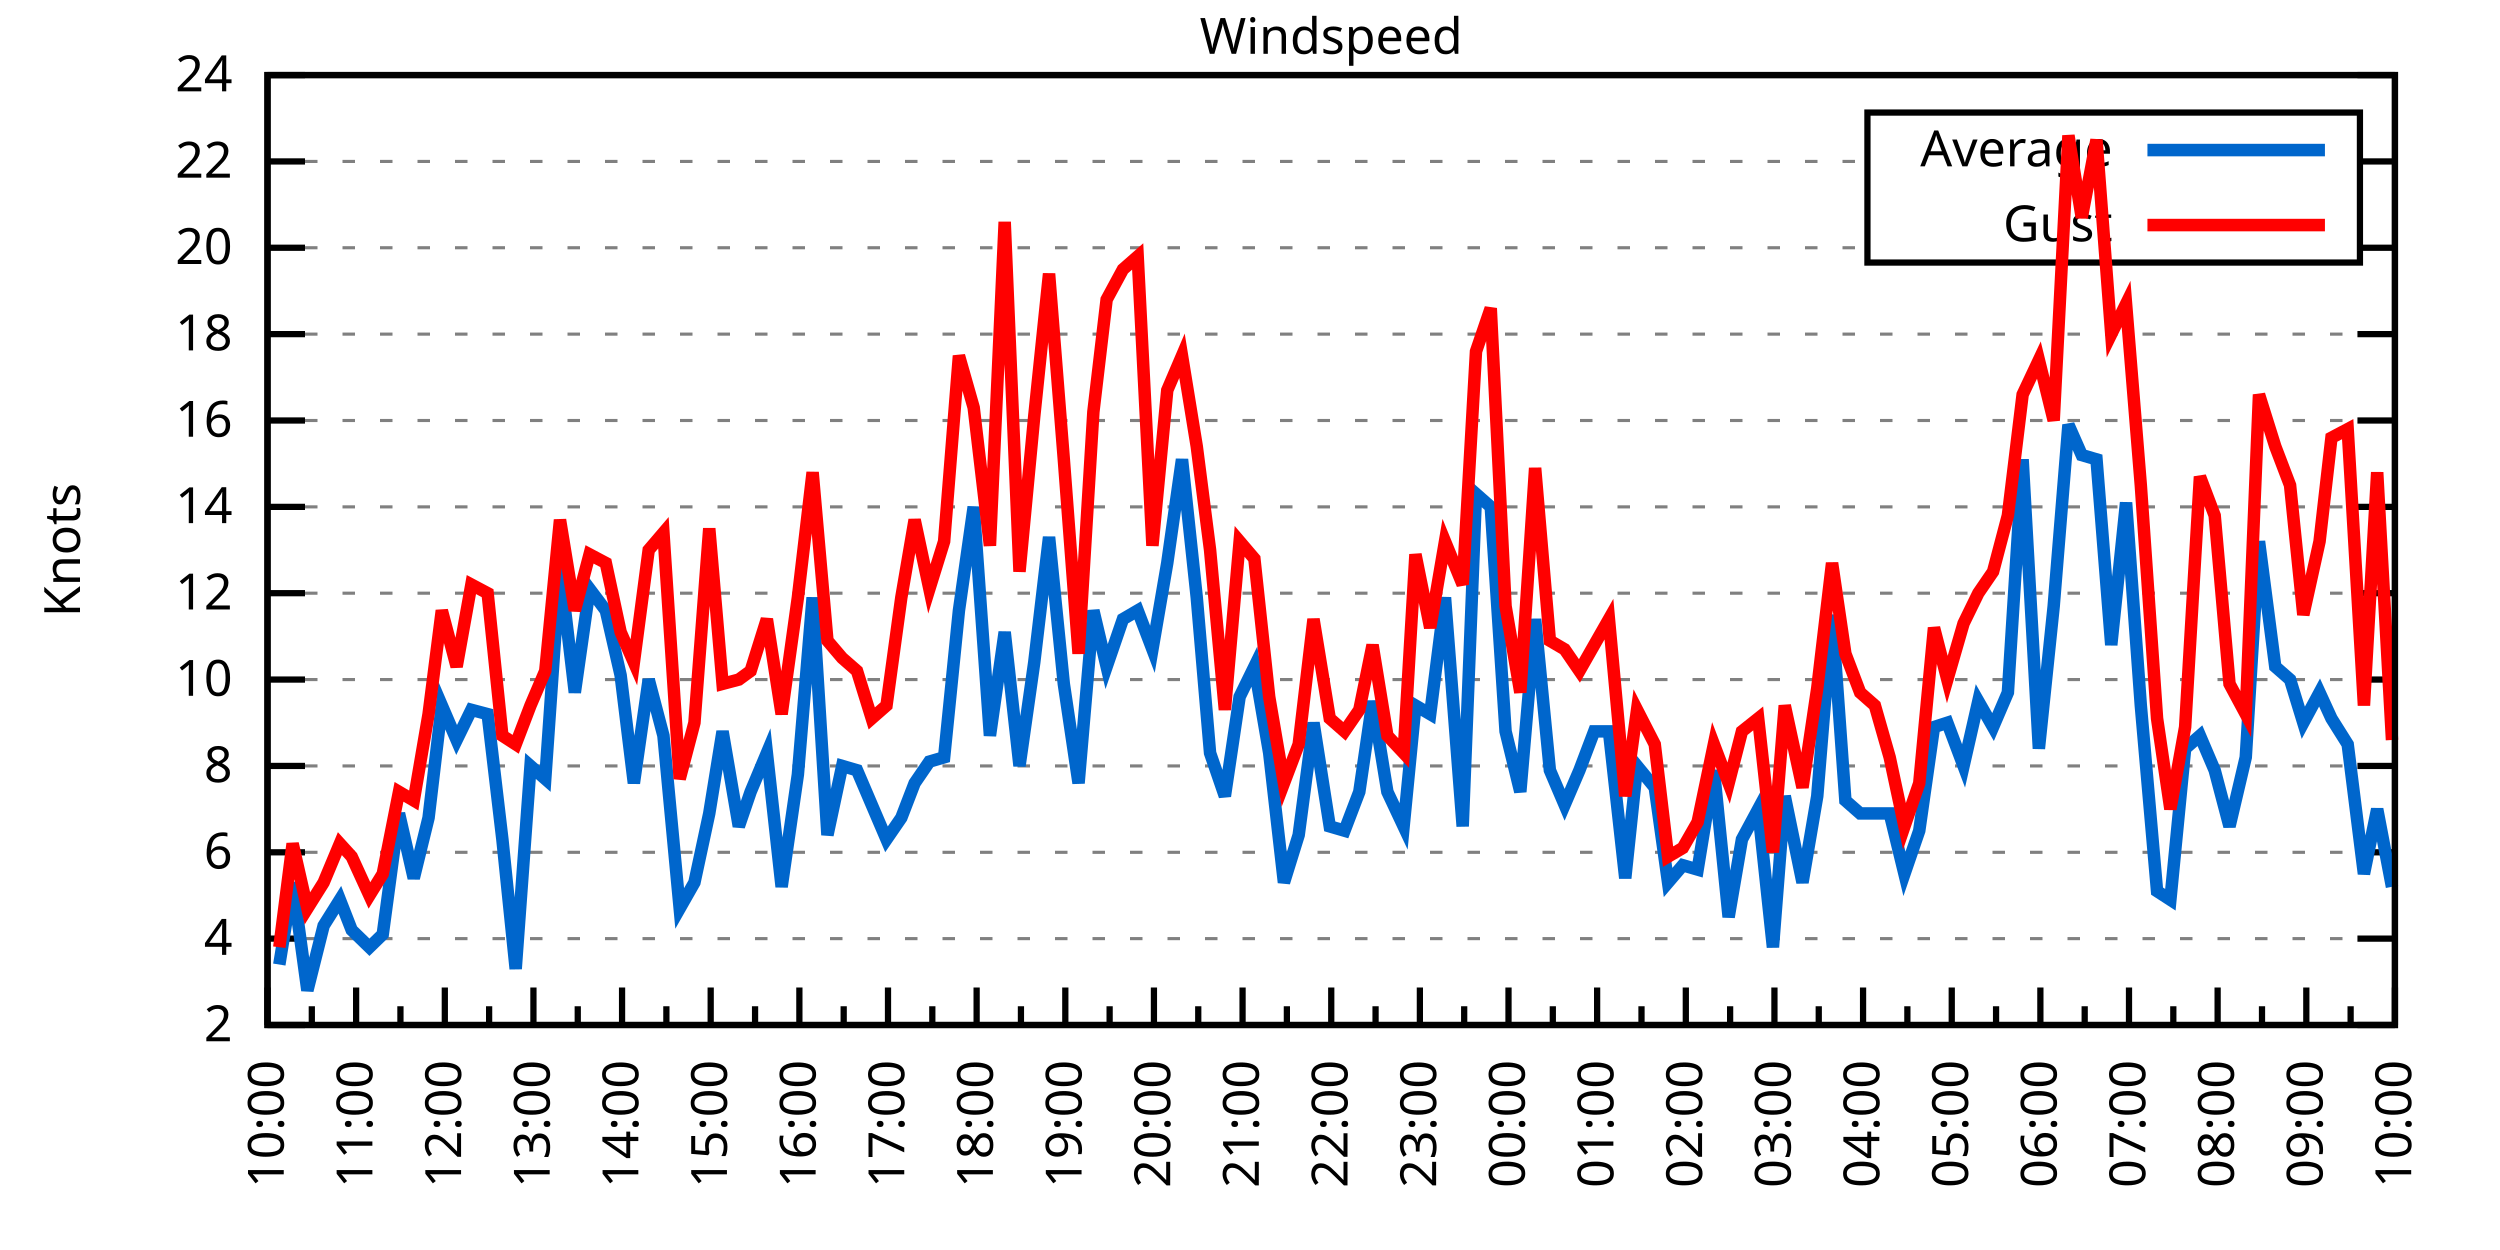
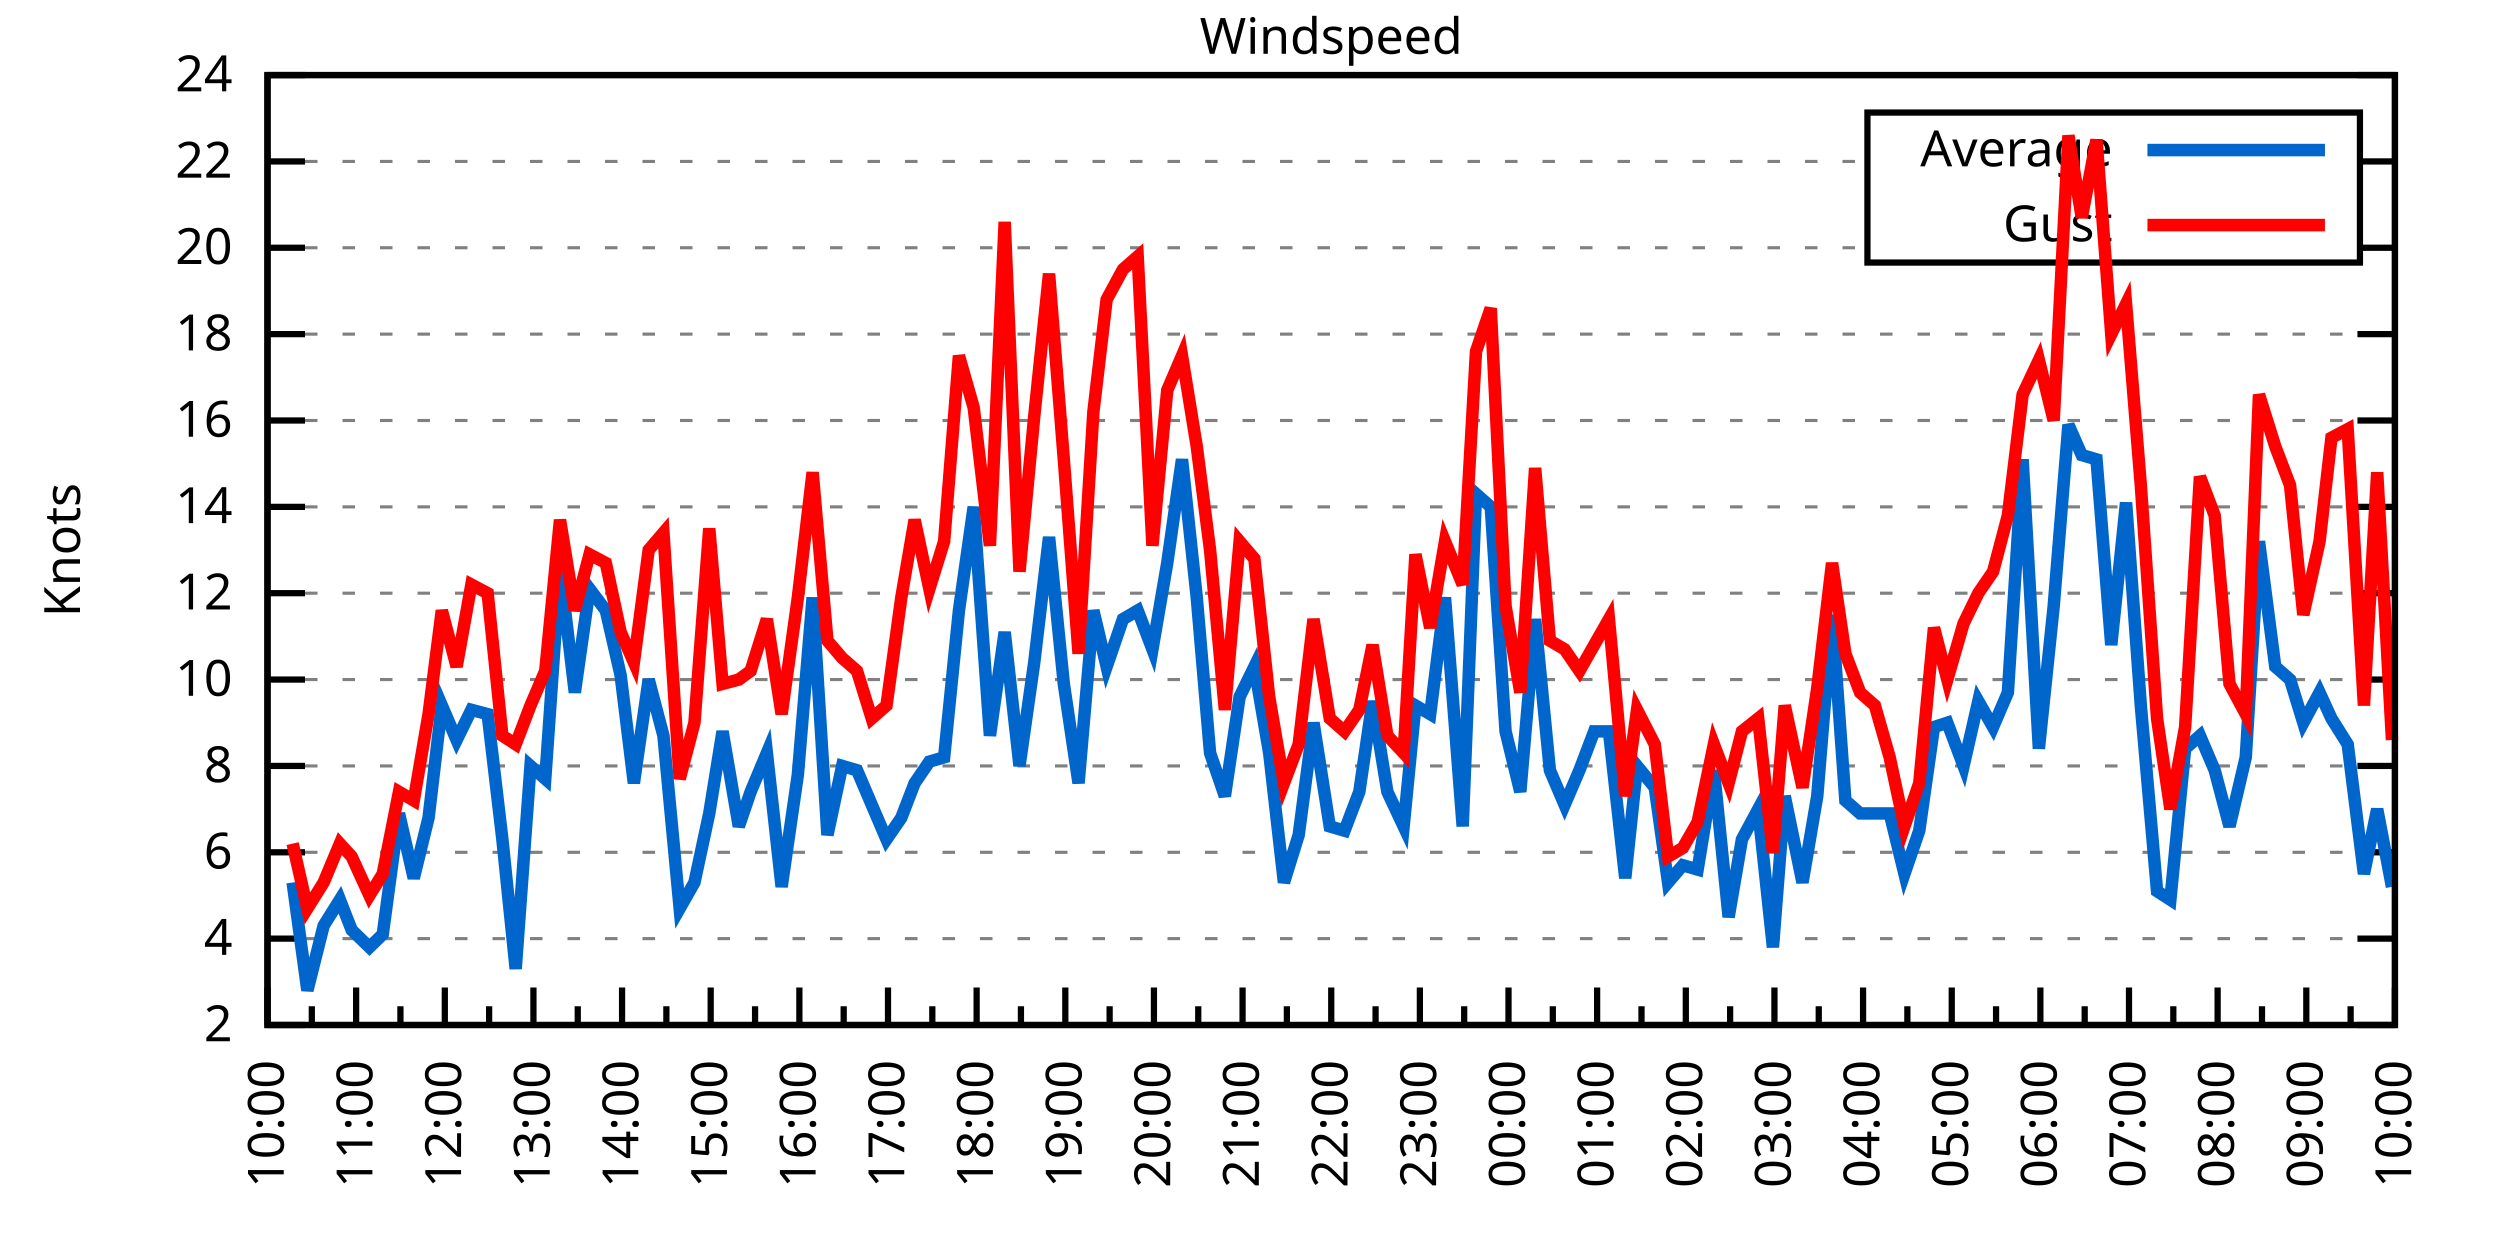
<svg xmlns="http://www.w3.org/2000/svg" xmlns:xlink="http://www.w3.org/1999/xlink" width="400" height="200" viewBox="0 0 400 200">
  <g id="gnuplot_canvas">
    <rect x="0" y="0" width="400" height="200" fill="none" />
    <defs>
      <circle id="gpDot" r="0.5" stroke-width="0.5" stroke="currentColor" />
      <path id="gpPt0" stroke-width="0.333" stroke="currentColor" d="M-1,0 h2 M0,-1 v2" />
      <path id="gpPt1" stroke-width="0.333" stroke="currentColor" d="M-1,-1 L1,1 M1,-1 L-1,1" />
      <path id="gpPt2" stroke-width="0.333" stroke="currentColor" d="M-1,0 L1,0 M0,-1 L0,1 M-1,-1 L1,1 M-1,1 L1,-1" />
      <rect id="gpPt3" stroke-width="0.333" stroke="currentColor" x="-1" y="-1" width="2" height="2" />
      <rect id="gpPt4" stroke-width="0.333" stroke="currentColor" fill="currentColor" x="-1" y="-1" width="2" height="2" />
      <circle id="gpPt5" stroke-width="0.333" stroke="currentColor" cx="0" cy="0" r="1" />
      <use xlink:href="#gpPt5" id="gpPt6" fill="currentColor" stroke="none" />
      <path id="gpPt7" stroke-width="0.333" stroke="currentColor" d="M0,-1.33 L-1.33,0.67 L1.33,0.67 z" />
      <use xlink:href="#gpPt7" id="gpPt8" fill="currentColor" stroke="none" />
      <use xlink:href="#gpPt7" id="gpPt9" stroke="currentColor" transform="rotate(180)" />
      <use xlink:href="#gpPt9" id="gpPt10" fill="currentColor" stroke="none" />
      <use xlink:href="#gpPt3" id="gpPt11" stroke="currentColor" transform="rotate(45)" />
      <use xlink:href="#gpPt11" id="gpPt12" fill="currentColor" stroke="none" />
      <path id="gpPt13" stroke-width="0.333" stroke="currentColor" d="M0,1.330 L1.265,0.411 L0.782,-1.067 L-0.782,-1.076 L-1.265,0.411 z" />
      <use xlink:href="#gpPt13" id="gpPt14" fill="currentColor" stroke="none" />
      <filter id="textbox" filterUnits="objectBoundingBox" x="0" y="0" height="1" width="1">
        <feFlood flood-color="white" flood-opacity="1" result="bgnd" />
        <feComposite in="SourceGraphic" in2="bgnd" operator="atop" />
      </filter>
      <filter id="greybox" filterUnits="objectBoundingBox" x="0" y="0" height="1" width="1">
        <feFlood flood-color="lightgrey" flood-opacity="1" result="grey" />
        <feComposite in="SourceGraphic" in2="grey" operator="atop" />
      </filter>
    </defs>
    <g fill="none" color="white" stroke="currentColor" stroke-width="1.00" stroke-linecap="butt" stroke-linejoin="miter">
</g>
    <g fill="none" color="black" stroke="currentColor" stroke-width="1.00" stroke-linecap="butt" stroke-linejoin="miter">
      <g stroke="none" shape-rendering="crispEdges">
        <polygon fill="rgb(255, 255, 255)" points="42.80,164.00 383.18,164.00 383.18,12.02 42.80,12.02 " />
      </g>
    </g>
    <g fill="none" color="black" stroke="currentColor" stroke-width="1.00" stroke-linecap="butt" stroke-linejoin="miter">
</g>
    <g fill="none" color="black" stroke="black" stroke-width="0.50" stroke-linecap="butt" stroke-linejoin="miter">
</g>
    <g fill="none" color="gray" stroke="currentColor" stroke-width="0.50" stroke-linecap="butt" stroke-linejoin="miter">
      <path stroke="gray" stroke-dasharray="2,4" class="gridline" d="M42.80,164.00 L383.19,164.00  " />
    </g>
    <g fill="none" color="gray" stroke="gray" stroke-width="1.00" stroke-linecap="butt" stroke-linejoin="miter">
</g>
    <g fill="none" color="black" stroke="currentColor" stroke-width="1.00" stroke-linecap="butt" stroke-linejoin="miter">
      <path stroke="black" d="M42.80,164.00 L48.80,164.00 M383.19,164.00 L377.19,164.00  " />
      <g transform="translate(37.20,166.60)" stroke="none" fill="black" font-family="Sans" font-size="8.00" text-anchor="end">
        <text>
          <tspan font-family="Sans"> 2</tspan>
        </text>
      </g>
    </g>
    <g fill="none" color="black" stroke="currentColor" stroke-width="1.00" stroke-linecap="butt" stroke-linejoin="miter">
</g>
    <g fill="none" color="black" stroke="black" stroke-width="0.50" stroke-linecap="butt" stroke-linejoin="miter">
</g>
    <g fill="none" color="gray" stroke="currentColor" stroke-width="0.50" stroke-linecap="butt" stroke-linejoin="miter">
      <path stroke="gray" stroke-dasharray="2,4" class="gridline" d="M42.80,150.18 L383.19,150.18  " />
    </g>
    <g fill="none" color="gray" stroke="gray" stroke-width="1.00" stroke-linecap="butt" stroke-linejoin="miter">
</g>
    <g fill="none" color="black" stroke="currentColor" stroke-width="1.00" stroke-linecap="butt" stroke-linejoin="miter">
      <path stroke="black" d="M42.80,150.18 L48.80,150.18 M383.19,150.18 L377.19,150.18  " />
      <g transform="translate(37.20,152.78)" stroke="none" fill="black" font-family="Sans" font-size="8.00" text-anchor="end">
        <text>
          <tspan font-family="Sans"> 4</tspan>
        </text>
      </g>
    </g>
    <g fill="none" color="black" stroke="currentColor" stroke-width="1.00" stroke-linecap="butt" stroke-linejoin="miter">
</g>
    <g fill="none" color="black" stroke="black" stroke-width="0.50" stroke-linecap="butt" stroke-linejoin="miter">
</g>
    <g fill="none" color="gray" stroke="currentColor" stroke-width="0.50" stroke-linecap="butt" stroke-linejoin="miter">
      <path stroke="gray" stroke-dasharray="2,4" class="gridline" d="M42.80,136.37 L383.19,136.37  " />
    </g>
    <g fill="none" color="gray" stroke="gray" stroke-width="1.00" stroke-linecap="butt" stroke-linejoin="miter">
</g>
    <g fill="none" color="black" stroke="currentColor" stroke-width="1.00" stroke-linecap="butt" stroke-linejoin="miter">
      <path stroke="black" d="M42.80,136.37 L48.80,136.37 M383.19,136.37 L377.19,136.37  " />
      <g transform="translate(37.20,138.97)" stroke="none" fill="black" font-family="Sans" font-size="8.00" text-anchor="end">
        <text>
          <tspan font-family="Sans"> 6</tspan>
        </text>
      </g>
    </g>
    <g fill="none" color="black" stroke="currentColor" stroke-width="1.00" stroke-linecap="butt" stroke-linejoin="miter">
</g>
    <g fill="none" color="black" stroke="black" stroke-width="0.50" stroke-linecap="butt" stroke-linejoin="miter">
</g>
    <g fill="none" color="gray" stroke="currentColor" stroke-width="0.50" stroke-linecap="butt" stroke-linejoin="miter">
      <path stroke="gray" stroke-dasharray="2,4" class="gridline" d="M42.80,122.55 L383.19,122.55  " />
    </g>
    <g fill="none" color="gray" stroke="gray" stroke-width="1.00" stroke-linecap="butt" stroke-linejoin="miter">
</g>
    <g fill="none" color="black" stroke="currentColor" stroke-width="1.00" stroke-linecap="butt" stroke-linejoin="miter">
      <path stroke="black" d="M42.80,122.55 L48.80,122.55 M383.19,122.55 L377.19,122.55  " />
      <g transform="translate(37.20,125.15)" stroke="none" fill="black" font-family="Sans" font-size="8.00" text-anchor="end">
        <text>
          <tspan font-family="Sans"> 8</tspan>
        </text>
      </g>
    </g>
    <g fill="none" color="black" stroke="currentColor" stroke-width="1.00" stroke-linecap="butt" stroke-linejoin="miter">
</g>
    <g fill="none" color="black" stroke="black" stroke-width="0.50" stroke-linecap="butt" stroke-linejoin="miter">
</g>
    <g fill="none" color="gray" stroke="currentColor" stroke-width="0.50" stroke-linecap="butt" stroke-linejoin="miter">
      <path stroke="gray" stroke-dasharray="2,4" class="gridline" d="M42.80,108.73 L383.19,108.73  " />
    </g>
    <g fill="none" color="gray" stroke="gray" stroke-width="1.00" stroke-linecap="butt" stroke-linejoin="miter">
</g>
    <g fill="none" color="black" stroke="currentColor" stroke-width="1.00" stroke-linecap="butt" stroke-linejoin="miter">
      <path stroke="black" d="M42.80,108.73 L48.80,108.73 M383.19,108.73 L377.19,108.73  " />
      <g transform="translate(37.20,111.33)" stroke="none" fill="black" font-family="Sans" font-size="8.00" text-anchor="end">
        <text>
          <tspan font-family="Sans"> 10</tspan>
        </text>
      </g>
    </g>
    <g fill="none" color="black" stroke="currentColor" stroke-width="1.00" stroke-linecap="butt" stroke-linejoin="miter">
</g>
    <g fill="none" color="black" stroke="black" stroke-width="0.50" stroke-linecap="butt" stroke-linejoin="miter">
</g>
    <g fill="none" color="gray" stroke="currentColor" stroke-width="0.50" stroke-linecap="butt" stroke-linejoin="miter">
      <path stroke="gray" stroke-dasharray="2,4" class="gridline" d="M42.80,94.91 L383.19,94.91  " />
    </g>
    <g fill="none" color="gray" stroke="gray" stroke-width="1.00" stroke-linecap="butt" stroke-linejoin="miter">
</g>
    <g fill="none" color="black" stroke="currentColor" stroke-width="1.00" stroke-linecap="butt" stroke-linejoin="miter">
      <path stroke="black" d="M42.80,94.91 L48.80,94.91 M383.19,94.91 L377.19,94.91  " />
      <g transform="translate(37.20,97.51)" stroke="none" fill="black" font-family="Sans" font-size="8.00" text-anchor="end">
        <text>
          <tspan font-family="Sans"> 12</tspan>
        </text>
      </g>
    </g>
    <g fill="none" color="black" stroke="currentColor" stroke-width="1.00" stroke-linecap="butt" stroke-linejoin="miter">
</g>
    <g fill="none" color="black" stroke="black" stroke-width="0.50" stroke-linecap="butt" stroke-linejoin="miter">
</g>
    <g fill="none" color="gray" stroke="currentColor" stroke-width="0.50" stroke-linecap="butt" stroke-linejoin="miter">
      <path stroke="gray" stroke-dasharray="2,4" class="gridline" d="M42.80,81.10 L383.19,81.10  " />
    </g>
    <g fill="none" color="gray" stroke="gray" stroke-width="1.00" stroke-linecap="butt" stroke-linejoin="miter">
</g>
    <g fill="none" color="black" stroke="currentColor" stroke-width="1.00" stroke-linecap="butt" stroke-linejoin="miter">
      <path stroke="black" d="M42.80,81.10 L48.80,81.10 M383.19,81.10 L377.19,81.10  " />
      <g transform="translate(37.20,83.70)" stroke="none" fill="black" font-family="Sans" font-size="8.00" text-anchor="end">
        <text>
          <tspan font-family="Sans"> 14</tspan>
        </text>
      </g>
    </g>
    <g fill="none" color="black" stroke="currentColor" stroke-width="1.00" stroke-linecap="butt" stroke-linejoin="miter">
</g>
    <g fill="none" color="black" stroke="black" stroke-width="0.50" stroke-linecap="butt" stroke-linejoin="miter">
</g>
    <g fill="none" color="gray" stroke="currentColor" stroke-width="0.50" stroke-linecap="butt" stroke-linejoin="miter">
      <path stroke="gray" stroke-dasharray="2,4" class="gridline" d="M42.80,67.28 L383.19,67.28  " />
    </g>
    <g fill="none" color="gray" stroke="gray" stroke-width="1.00" stroke-linecap="butt" stroke-linejoin="miter">
</g>
    <g fill="none" color="black" stroke="currentColor" stroke-width="1.00" stroke-linecap="butt" stroke-linejoin="miter">
      <path stroke="black" d="M42.80,67.28 L48.80,67.28 M383.19,67.28 L377.19,67.28  " />
      <g transform="translate(37.20,69.88)" stroke="none" fill="black" font-family="Sans" font-size="8.00" text-anchor="end">
        <text>
          <tspan font-family="Sans"> 16</tspan>
        </text>
      </g>
    </g>
    <g fill="none" color="black" stroke="currentColor" stroke-width="1.00" stroke-linecap="butt" stroke-linejoin="miter">
</g>
    <g fill="none" color="black" stroke="black" stroke-width="0.50" stroke-linecap="butt" stroke-linejoin="miter">
</g>
    <g fill="none" color="gray" stroke="currentColor" stroke-width="0.50" stroke-linecap="butt" stroke-linejoin="miter">
      <path stroke="gray" stroke-dasharray="2,4" class="gridline" d="M42.80,53.46 L383.19,53.46  " />
    </g>
    <g fill="none" color="gray" stroke="gray" stroke-width="1.00" stroke-linecap="butt" stroke-linejoin="miter">
</g>
    <g fill="none" color="black" stroke="currentColor" stroke-width="1.00" stroke-linecap="butt" stroke-linejoin="miter">
      <path stroke="black" d="M42.80,53.46 L48.80,53.46 M383.19,53.46 L377.19,53.46  " />
      <g transform="translate(37.20,56.06)" stroke="none" fill="black" font-family="Sans" font-size="8.00" text-anchor="end">
        <text>
          <tspan font-family="Sans"> 18</tspan>
        </text>
      </g>
    </g>
    <g fill="none" color="black" stroke="currentColor" stroke-width="1.00" stroke-linecap="butt" stroke-linejoin="miter">
</g>
    <g fill="none" color="black" stroke="black" stroke-width="0.50" stroke-linecap="butt" stroke-linejoin="miter">
</g>
    <g fill="none" color="gray" stroke="currentColor" stroke-width="0.50" stroke-linecap="butt" stroke-linejoin="miter">
      <path stroke="gray" stroke-dasharray="2,4" class="gridline" d="M42.80,39.64 L298.79,39.64 M377.59,39.64 L383.19,39.64  " />
    </g>
    <g fill="none" color="gray" stroke="gray" stroke-width="1.00" stroke-linecap="butt" stroke-linejoin="miter">
</g>
    <g fill="none" color="black" stroke="currentColor" stroke-width="1.00" stroke-linecap="butt" stroke-linejoin="miter">
      <path stroke="black" d="M42.80,39.64 L48.80,39.64 M383.19,39.64 L377.19,39.64  " />
      <g transform="translate(37.20,42.24)" stroke="none" fill="black" font-family="Sans" font-size="8.00" text-anchor="end">
        <text>
          <tspan font-family="Sans"> 20</tspan>
        </text>
      </g>
    </g>
    <g fill="none" color="black" stroke="currentColor" stroke-width="1.00" stroke-linecap="butt" stroke-linejoin="miter">
</g>
    <g fill="none" color="black" stroke="black" stroke-width="0.50" stroke-linecap="butt" stroke-linejoin="miter">
</g>
    <g fill="none" color="gray" stroke="currentColor" stroke-width="0.50" stroke-linecap="butt" stroke-linejoin="miter">
      <path stroke="gray" stroke-dasharray="2,4" class="gridline" d="M42.80,25.83 L298.79,25.83 M377.59,25.83 L383.19,25.83  " />
    </g>
    <g fill="none" color="gray" stroke="gray" stroke-width="1.00" stroke-linecap="butt" stroke-linejoin="miter">
</g>
    <g fill="none" color="black" stroke="currentColor" stroke-width="1.00" stroke-linecap="butt" stroke-linejoin="miter">
      <path stroke="black" d="M42.80,25.83 L48.80,25.83 M383.19,25.83 L377.19,25.83  " />
      <g transform="translate(37.20,28.43)" stroke="none" fill="black" font-family="Sans" font-size="8.00" text-anchor="end">
        <text>
          <tspan font-family="Sans"> 22</tspan>
        </text>
      </g>
    </g>
    <g fill="none" color="black" stroke="currentColor" stroke-width="1.00" stroke-linecap="butt" stroke-linejoin="miter">
</g>
    <g fill="none" color="black" stroke="black" stroke-width="0.50" stroke-linecap="butt" stroke-linejoin="miter">
</g>
    <g fill="none" color="gray" stroke="currentColor" stroke-width="0.50" stroke-linecap="butt" stroke-linejoin="miter">
      <path stroke="gray" stroke-dasharray="2,4" class="gridline" d="M42.80,12.01 L383.19,12.01  " />
    </g>
    <g fill="none" color="gray" stroke="gray" stroke-width="1.00" stroke-linecap="butt" stroke-linejoin="miter">
</g>
    <g fill="none" color="black" stroke="currentColor" stroke-width="1.00" stroke-linecap="butt" stroke-linejoin="miter">
      <path stroke="black" d="M42.80,12.01 L48.80,12.01 M383.19,12.01 L377.19,12.01  " />
      <g transform="translate(37.20,14.61)" stroke="none" fill="black" font-family="Sans" font-size="8.00" text-anchor="end">
        <text>
          <tspan font-family="Sans"> 24</tspan>
        </text>
      </g>
    </g>
    <g fill="none" color="black" stroke="currentColor" stroke-width="1.00" stroke-linecap="butt" stroke-linejoin="miter">
      <path stroke="black" d="M42.80,164.00 L42.80,158.00  " />
      <g transform="translate(45.40,169.60) rotate(270)" stroke="none" fill="black" font-family="Sans" font-size="8.00" text-anchor="end">
        <text>
          <tspan font-family="Sans">10:00</tspan>
        </text>
      </g>
    </g>
    <g fill="none" color="black" stroke="currentColor" stroke-width="1.00" stroke-linecap="butt" stroke-linejoin="miter">
      <path stroke="black" d="M49.89,164.00 L49.89,161.00 M56.98,164.00 L56.98,158.00  " />
      <g transform="translate(59.58,169.60) rotate(270)" stroke="none" fill="black" font-family="Sans" font-size="8.00" text-anchor="end">
        <text>
          <tspan font-family="Sans">11:00</tspan>
        </text>
      </g>
    </g>
    <g fill="none" color="black" stroke="currentColor" stroke-width="1.00" stroke-linecap="butt" stroke-linejoin="miter">
      <path stroke="black" d="M64.07,164.00 L64.07,161.00 M71.17,164.00 L71.17,158.00  " />
      <g transform="translate(73.77,169.60) rotate(270)" stroke="none" fill="black" font-family="Sans" font-size="8.00" text-anchor="end">
        <text>
          <tspan font-family="Sans">12:00</tspan>
        </text>
      </g>
    </g>
    <g fill="none" color="black" stroke="currentColor" stroke-width="1.00" stroke-linecap="butt" stroke-linejoin="miter">
      <path stroke="black" d="M78.26,164.00 L78.26,161.00 M85.35,164.00 L85.35,158.00  " />
      <g transform="translate(87.95,169.60) rotate(270)" stroke="none" fill="black" font-family="Sans" font-size="8.00" text-anchor="end">
        <text>
          <tspan font-family="Sans">13:00</tspan>
        </text>
      </g>
    </g>
    <g fill="none" color="black" stroke="currentColor" stroke-width="1.00" stroke-linecap="butt" stroke-linejoin="miter">
      <path stroke="black" d="M92.44,164.00 L92.44,161.00 M99.53,164.00 L99.53,158.00  " />
      <g transform="translate(102.13,169.60) rotate(270)" stroke="none" fill="black" font-family="Sans" font-size="8.00" text-anchor="end">
        <text>
          <tspan font-family="Sans">14:00</tspan>
        </text>
      </g>
    </g>
    <g fill="none" color="black" stroke="currentColor" stroke-width="1.00" stroke-linecap="butt" stroke-linejoin="miter">
      <path stroke="black" d="M106.62,164.00 L106.62,161.00 M113.71,164.00 L113.71,158.00  " />
      <g transform="translate(116.31,169.60) rotate(270)" stroke="none" fill="black" font-family="Sans" font-size="8.00" text-anchor="end">
        <text>
          <tspan font-family="Sans">15:00</tspan>
        </text>
      </g>
    </g>
    <g fill="none" color="black" stroke="currentColor" stroke-width="1.00" stroke-linecap="butt" stroke-linejoin="miter">
      <path stroke="black" d="M120.81,164.00 L120.81,161.00 M127.90,164.00 L127.90,158.00  " />
      <g transform="translate(130.50,169.60) rotate(270)" stroke="none" fill="black" font-family="Sans" font-size="8.00" text-anchor="end">
        <text>
          <tspan font-family="Sans">16:00</tspan>
        </text>
      </g>
    </g>
    <g fill="none" color="black" stroke="currentColor" stroke-width="1.00" stroke-linecap="butt" stroke-linejoin="miter">
      <path stroke="black" d="M134.99,164.00 L134.99,161.00 M142.08,164.00 L142.08,158.00  " />
      <g transform="translate(144.68,169.60) rotate(270)" stroke="none" fill="black" font-family="Sans" font-size="8.00" text-anchor="end">
        <text>
          <tspan font-family="Sans">17:00</tspan>
        </text>
      </g>
    </g>
    <g fill="none" color="black" stroke="currentColor" stroke-width="1.00" stroke-linecap="butt" stroke-linejoin="miter">
      <path stroke="black" d="M149.17,164.00 L149.17,161.00 M156.26,164.00 L156.26,158.00  " />
      <g transform="translate(158.86,169.60) rotate(270)" stroke="none" fill="black" font-family="Sans" font-size="8.00" text-anchor="end">
        <text>
          <tspan font-family="Sans">18:00</tspan>
        </text>
      </g>
    </g>
    <g fill="none" color="black" stroke="currentColor" stroke-width="1.00" stroke-linecap="butt" stroke-linejoin="miter">
      <path stroke="black" d="M163.35,164.00 L163.35,161.00 M170.45,164.00 L170.45,158.00  " />
      <g transform="translate(173.05,169.60) rotate(270)" stroke="none" fill="black" font-family="Sans" font-size="8.00" text-anchor="end">
        <text>
          <tspan font-family="Sans">19:00</tspan>
        </text>
      </g>
    </g>
    <g fill="none" color="black" stroke="currentColor" stroke-width="1.00" stroke-linecap="butt" stroke-linejoin="miter">
      <path stroke="black" d="M177.54,164.00 L177.54,161.00 M184.63,164.00 L184.63,158.00  " />
      <g transform="translate(187.23,169.60) rotate(270)" stroke="none" fill="black" font-family="Sans" font-size="8.00" text-anchor="end">
        <text>
          <tspan font-family="Sans">20:00</tspan>
        </text>
      </g>
    </g>
    <g fill="none" color="black" stroke="currentColor" stroke-width="1.00" stroke-linecap="butt" stroke-linejoin="miter">
      <path stroke="black" d="M191.72,164.00 L191.72,161.00 M198.81,164.00 L198.81,158.00  " />
      <g transform="translate(201.41,169.60) rotate(270)" stroke="none" fill="black" font-family="Sans" font-size="8.00" text-anchor="end">
        <text>
          <tspan font-family="Sans">21:00</tspan>
        </text>
      </g>
    </g>
    <g fill="none" color="black" stroke="currentColor" stroke-width="1.00" stroke-linecap="butt" stroke-linejoin="miter">
      <path stroke="black" d="M205.90,164.00 L205.90,161.00 M213.00,164.00 L213.00,158.00  " />
      <g transform="translate(215.60,169.60) rotate(270)" stroke="none" fill="black" font-family="Sans" font-size="8.00" text-anchor="end">
        <text>
          <tspan font-family="Sans">22:00</tspan>
        </text>
      </g>
    </g>
    <g fill="none" color="black" stroke="currentColor" stroke-width="1.00" stroke-linecap="butt" stroke-linejoin="miter">
      <path stroke="black" d="M220.09,164.00 L220.09,161.00 M227.18,164.00 L227.18,158.00  " />
      <g transform="translate(229.78,169.60) rotate(270)" stroke="none" fill="black" font-family="Sans" font-size="8.00" text-anchor="end">
        <text>
          <tspan font-family="Sans">23:00</tspan>
        </text>
      </g>
    </g>
    <g fill="none" color="black" stroke="currentColor" stroke-width="1.00" stroke-linecap="butt" stroke-linejoin="miter">
      <path stroke="black" d="M234.27,164.00 L234.27,161.00 M241.36,164.00 L241.36,158.00  " />
      <g transform="translate(243.96,169.60) rotate(270)" stroke="none" fill="black" font-family="Sans" font-size="8.00" text-anchor="end">
        <text>
          <tspan font-family="Sans">00:00</tspan>
        </text>
      </g>
    </g>
    <g fill="none" color="black" stroke="currentColor" stroke-width="1.00" stroke-linecap="butt" stroke-linejoin="miter">
      <path stroke="black" d="M248.45,164.00 L248.45,161.00 M255.54,164.00 L255.54,158.00  " />
      <g transform="translate(258.14,169.60) rotate(270)" stroke="none" fill="black" font-family="Sans" font-size="8.00" text-anchor="end">
        <text>
          <tspan font-family="Sans">01:00</tspan>
        </text>
      </g>
    </g>
    <g fill="none" color="black" stroke="currentColor" stroke-width="1.00" stroke-linecap="butt" stroke-linejoin="miter">
      <path stroke="black" d="M262.64,164.00 L262.64,161.00 M269.73,164.00 L269.73,158.00  " />
      <g transform="translate(272.33,169.60) rotate(270)" stroke="none" fill="black" font-family="Sans" font-size="8.00" text-anchor="end">
        <text>
          <tspan font-family="Sans">02:00</tspan>
        </text>
      </g>
    </g>
    <g fill="none" color="black" stroke="currentColor" stroke-width="1.00" stroke-linecap="butt" stroke-linejoin="miter">
      <path stroke="black" d="M276.82,164.00 L276.82,161.00 M283.91,164.00 L283.91,158.00  " />
      <g transform="translate(286.51,169.60) rotate(270)" stroke="none" fill="black" font-family="Sans" font-size="8.00" text-anchor="end">
        <text>
          <tspan font-family="Sans">03:00</tspan>
        </text>
      </g>
    </g>
    <g fill="none" color="black" stroke="currentColor" stroke-width="1.00" stroke-linecap="butt" stroke-linejoin="miter">
      <path stroke="black" d="M291.00,164.00 L291.00,161.00 M298.09,164.00 L298.09,158.00  " />
      <g transform="translate(300.69,169.60) rotate(270)" stroke="none" fill="black" font-family="Sans" font-size="8.00" text-anchor="end">
        <text>
          <tspan font-family="Sans">04:00</tspan>
        </text>
      </g>
    </g>
    <g fill="none" color="black" stroke="currentColor" stroke-width="1.00" stroke-linecap="butt" stroke-linejoin="miter">
      <path stroke="black" d="M305.18,164.00 L305.18,161.00 M312.28,164.00 L312.28,158.00  " />
      <g transform="translate(314.88,169.60) rotate(270)" stroke="none" fill="black" font-family="Sans" font-size="8.00" text-anchor="end">
        <text>
          <tspan font-family="Sans">05:00</tspan>
        </text>
      </g>
    </g>
    <g fill="none" color="black" stroke="currentColor" stroke-width="1.00" stroke-linecap="butt" stroke-linejoin="miter">
      <path stroke="black" d="M319.37,164.00 L319.37,161.00 M326.46,164.00 L326.46,158.00  " />
      <g transform="translate(329.06,169.60) rotate(270)" stroke="none" fill="black" font-family="Sans" font-size="8.00" text-anchor="end">
        <text>
          <tspan font-family="Sans">06:00</tspan>
        </text>
      </g>
    </g>
    <g fill="none" color="black" stroke="currentColor" stroke-width="1.00" stroke-linecap="butt" stroke-linejoin="miter">
      <path stroke="black" d="M333.55,164.00 L333.55,161.00 M340.64,164.00 L340.64,158.00  " />
      <g transform="translate(343.24,169.60) rotate(270)" stroke="none" fill="black" font-family="Sans" font-size="8.00" text-anchor="end">
        <text>
          <tspan font-family="Sans">07:00</tspan>
        </text>
      </g>
    </g>
    <g fill="none" color="black" stroke="currentColor" stroke-width="1.00" stroke-linecap="butt" stroke-linejoin="miter">
      <path stroke="black" d="M347.73,164.00 L347.73,161.00 M354.82,164.00 L354.82,158.00  " />
      <g transform="translate(357.42,169.60) rotate(270)" stroke="none" fill="black" font-family="Sans" font-size="8.00" text-anchor="end">
        <text>
          <tspan font-family="Sans">08:00</tspan>
        </text>
      </g>
    </g>
    <g fill="none" color="black" stroke="currentColor" stroke-width="1.00" stroke-linecap="butt" stroke-linejoin="miter">
      <path stroke="black" d="M361.92,164.00 L361.92,161.00 M369.01,164.00 L369.01,158.00  " />
      <g transform="translate(371.61,169.60) rotate(270)" stroke="none" fill="black" font-family="Sans" font-size="8.00" text-anchor="end">
        <text>
          <tspan font-family="Sans">09:00</tspan>
        </text>
      </g>
    </g>
    <g fill="none" color="black" stroke="currentColor" stroke-width="1.00" stroke-linecap="butt" stroke-linejoin="miter">
      <path stroke="black" d="M376.10,164.00 L376.10,161.00 M383.19,164.00 L383.19,158.00  " />
      <g transform="translate(385.79,169.60) rotate(270)" stroke="none" fill="black" font-family="Sans" font-size="8.00" text-anchor="end">
        <text>
          <tspan font-family="Sans">10:00</tspan>
        </text>
      </g>
    </g>
    <g fill="none" color="black" stroke="currentColor" stroke-width="1.00" stroke-linecap="butt" stroke-linejoin="miter">
</g>
    <g fill="none" color="black" stroke="currentColor" stroke-width="1.00" stroke-linecap="butt" stroke-linejoin="miter">
      <path stroke="black" d="M42.80,12.01 L42.80,164.00 L383.19,164.00 L383.19,12.01 L42.80,12.01 Z  " />
    </g>
    <g fill="none" color="black" stroke="currentColor" stroke-width="1.00" stroke-linecap="butt" stroke-linejoin="miter">
      <g transform="translate(12.80,88.01) rotate(270)" stroke="none" fill="black" font-family="Sans" font-size="8.00" text-anchor="middle">
        <text>
          <tspan font-family="Sans">Knots</tspan>
        </text>
      </g>
    </g>
    <g fill="none" color="black" stroke="currentColor" stroke-width="1.00" stroke-linecap="butt" stroke-linejoin="miter">
</g>
    <g fill="none" color="black" stroke="currentColor" stroke-width="1.00" stroke-linecap="butt" stroke-linejoin="miter">
      <path stroke="black" d="M298.79,42.01 L298.79,18.01 L377.59,18.01 L377.59,42.01 L298.79,42.01 Z  " />
    </g>
    <g id="Windspeed_plot_1">
      <g fill="none" color="white" stroke="black" stroke-width="2.00" stroke-linecap="butt" stroke-linejoin="miter">
</g>
      <g fill="none" color="black" stroke="currentColor" stroke-width="2.00" stroke-linecap="butt" stroke-linejoin="miter">
        <g transform="translate(337.99,26.61)" stroke="none" fill="black" font-family="Sans" font-size="8.00" text-anchor="end">
          <text>
            <tspan font-family="Sans">Average</tspan>
          </text>
        </g>
      </g>
      <g fill="none" color="black" stroke="currentColor" stroke-width="2.00" stroke-linecap="butt" stroke-linejoin="miter">
-         <path stroke="rgb(  0, 102, 204)" d="M343.59,24.01 L371.99,24.01 M44.69,154.33 L46.82,141.20 L49.18,158.47 L51.78,148.11 L54.38,143.96 L56.27,148.80   L59.11,151.56 L61.24,149.49 L63.84,130.15 L66.20,140.51 L68.57,130.84 L70.69,112.88 L73.06,118.40 L75.42,113.57   L78.02,114.26 L80.38,134.29 L82.51,155.02 L84.88,122.55 L87.24,124.62 L89.60,90.77 L91.97,110.80 L94.33,94.22   L96.93,97.68 L99.30,108.04 L101.42,125.31 L103.79,108.73 L106.15,117.71 L108.75,145.35 L111.11,141.20 L113.48,130.15   L115.61,117.02 L118.21,132.22 L120.10,126.69 L122.70,120.48 L125.06,141.89 L127.66,123.93 L130.02,95.60 L132.39,133.60   L134.75,122.55 L137.12,123.24 L139.48,128.77 L141.84,134.29 L144.21,130.84 L146.34,125.31 L148.70,121.86 L151.06,121.17   L153.43,97.68 L155.79,81.10 L158.39,117.71 L160.75,101.13 L163.12,122.55 L165.48,105.97 L167.85,85.93 L170.21,109.42   L172.57,125.31 L174.94,97.68 L177.06,106.66 L179.67,99.06 L182.03,97.68 L184.39,103.89 L186.76,90.08 L189.12,73.50   L191.48,95.60 L193.61,120.48 L195.98,127.38 L198.34,111.49 L200.70,106.66 L203.07,120.48 L205.43,141.20 L207.79,133.60   L210.16,115.64 L212.76,132.22 L215.12,132.91 L217.49,126.69 L219.61,112.19 L221.98,126.69 L224.58,132.22 L226.47,112.88   L228.83,114.26 L231.20,95.60 L234.03,132.22 L236.16,79.02 L238.52,81.10 L240.89,117.02 L243.25,126.69 L245.62,99.06   L247.98,123.24 L250.34,128.77 L252.71,123.24 L255.07,117.02 L257.43,117.02 L260.04,140.51 L261.93,122.55 L264.76,126.00   L266.89,141.20 L269.25,138.44 L271.62,139.13 L274.22,123.24 L276.58,146.73 L278.71,134.29 L281.31,129.46 L283.67,151.56   L285.56,127.38 L288.40,141.20 L290.76,127.38 L293.13,98.37 L295.26,128.08 L297.62,130.15 L299.98,130.15 L302.35,130.15   L304.71,139.82 L307.08,132.91 L309.44,116.33 L311.57,115.64 L314.17,122.55 L316.53,112.19 L318.89,116.33 L321.26,110.80   L323.62,73.50 L326.22,119.78 L328.59,96.99 L330.95,67.97 L333.08,72.81 L335.44,73.50 L337.80,103.20 L340.17,80.41   L342.53,112.88 L345.13,142.58 L347.26,143.96 L349.62,119.78 L351.99,117.71 L354.35,123.24 L356.72,132.22 L359.32,121.17   L361.44,86.62 L364.04,106.66 L366.41,108.73 L368.53,115.64 L371.13,110.80 L373.03,114.95 L375.63,119.09 L378.23,139.82   L380.35,129.46 L382.72,141.89  " />
+         <path stroke="rgb(  0, 102, 204)" d="M343.59,24.01 L371.99,24.01 M46.82,141.20 L49.18,158.47 L51.78,148.11 L54.38,143.96 L56.27,148.80 L59.11,151.56   L61.24,149.49 L63.84,130.15 L66.20,140.51 L68.57,130.84 L70.69,112.88 L73.06,118.40 L75.42,113.57 L78.02,114.26   L80.38,134.29 L82.51,155.02 L84.88,122.55 L87.24,124.62 L89.60,90.77 L91.97,110.80 L94.33,94.22 L96.93,97.68   L99.30,108.04 L101.42,125.31 L103.79,108.73 L106.15,117.71 L108.75,145.35 L111.11,141.20 L113.48,130.15 L115.61,117.02   L118.21,132.22 L120.10,126.69 L122.70,120.48 L125.06,141.89 L127.66,123.93 L130.02,95.60 L132.39,133.60 L134.75,122.55   L137.12,123.24 L139.48,128.77 L141.84,134.29 L144.21,130.84 L146.34,125.31 L148.70,121.86 L151.06,121.17 L153.43,97.68   L155.79,81.10 L158.39,117.71 L160.75,101.13 L163.12,122.55 L165.48,105.97 L167.85,85.93 L170.21,109.42 L172.57,125.31   L174.94,97.68 L177.06,106.66 L179.67,99.06 L182.03,97.68 L184.39,103.89 L186.76,90.08 L189.12,73.50 L191.48,95.60   L193.61,120.48 L195.98,127.38 L198.34,111.49 L200.70,106.66 L203.07,120.48 L205.43,141.20 L207.79,133.60 L210.16,115.64   L212.76,132.22 L215.12,132.91 L217.49,126.69 L219.61,112.19 L221.98,126.69 L224.58,132.22 L226.47,112.88 L228.83,114.26   L231.20,95.60 L234.03,132.22 L236.16,79.02 L238.52,81.10 L240.89,117.02 L243.25,126.69 L245.62,99.06 L247.98,123.24   L250.34,128.77 L252.71,123.24 L255.07,117.02 L257.43,117.02 L260.04,140.51 L261.93,122.55 L264.76,126.00 L266.89,141.20   L269.25,138.44 L271.62,139.13 L274.22,123.24 L276.58,146.73 L278.71,134.29 L281.31,129.46 L283.67,151.56 L285.56,127.38   L288.40,141.20 L290.76,127.38 L293.13,98.37 L295.26,128.08 L297.62,130.15 L299.98,130.15 L302.35,130.15 L304.71,139.82   L307.08,132.91 L309.44,116.33 L311.57,115.64 L314.17,122.55 L316.53,112.19 L318.89,116.33 L321.26,110.80 L323.62,73.50   L326.22,119.78 L328.59,96.99 L330.95,67.97 L333.08,72.81 L335.44,73.50 L337.80,103.20 L340.17,80.41 L342.53,112.88   L345.13,142.58 L347.26,143.96 L349.62,119.78 L351.99,117.71 L354.35,123.24 L356.72,132.22 L359.32,121.17 L361.44,86.62   L364.04,106.66 L366.41,108.73 L368.53,115.64 L371.13,110.80 L373.03,114.95 L375.63,119.09 L378.23,139.82 L380.35,129.46   L382.72,141.89  " />
      </g>
    </g>
    <g id="Windspeed_plot_2">
      <g fill="none" color="black" stroke="currentColor" stroke-width="2.00" stroke-linecap="butt" stroke-linejoin="miter">
        <g transform="translate(337.99,38.61)" stroke="none" fill="black" font-family="Sans" font-size="8.00" text-anchor="end">
          <text>
            <tspan font-family="Sans">Gust</tspan>
          </text>
        </g>
      </g>
      <g fill="none" color="black" stroke="currentColor" stroke-width="2.00" stroke-linecap="butt" stroke-linejoin="miter">
-         <path stroke="rgb(255,   0,   0)" d="M343.59,36.01 L371.99,36.01 M44.69,151.56 L46.82,134.98 L49.18,145.35 L51.78,141.20 L54.38,134.98 L56.27,137.06   L59.11,143.27 L61.24,139.82 L63.84,126.69 L66.20,128.08 L68.57,114.26 L70.69,97.68 L73.06,106.66 L75.42,93.53   L78.02,94.91 L80.38,117.71 L82.51,119.09 L84.88,112.88 L87.24,107.35 L89.60,83.17 L91.97,97.68 L94.33,88.70   L96.93,90.08 L99.30,101.13 L101.42,105.97 L103.79,88.00 L106.15,85.24 L108.75,124.62 L111.11,115.64 L113.48,84.55   L115.61,109.42 L118.21,108.73 L120.10,107.35 L122.70,99.06 L125.06,114.26 L127.66,95.60 L130.02,75.57 L132.39,102.51   L134.75,105.28 L137.12,107.35 L139.48,114.95 L141.84,112.88 L144.21,95.60 L146.34,83.17 L148.70,94.22 L151.06,86.62   L153.43,56.92 L155.79,65.21 L158.39,87.31 L160.75,35.50 L163.12,91.46 L165.48,66.59 L167.85,43.79 L170.21,73.50   L172.57,104.59 L174.94,65.90 L177.06,47.93 L179.67,43.10 L182.03,41.03 L184.39,87.31 L186.76,62.44 L189.12,56.92   L191.48,71.42 L193.61,88.00 L195.98,113.57 L198.34,86.62 L200.70,89.39 L203.07,111.49 L205.43,125.31 L207.79,119.09   L210.16,99.06 L212.76,114.95 L215.12,117.02 L217.49,113.57 L219.61,103.20 L221.98,117.71 L224.58,120.48 L226.47,88.70   L228.83,100.44 L231.20,86.62 L234.03,93.53 L236.16,56.23 L238.52,49.32 L240.89,96.99 L243.25,110.80 L245.62,74.88   L247.98,102.51 L250.34,103.89 L252.71,107.35 L255.07,103.20 L257.43,99.06 L260.04,127.38 L261.93,113.57 L264.76,119.09   L266.89,137.06 L269.25,135.67 L271.62,131.53 L274.22,119.09 L276.58,125.31 L278.71,117.02 L281.31,114.95 L283.67,136.37   L285.56,112.88 L288.40,126.00 L290.76,110.11 L293.13,90.08 L295.26,104.59 L297.62,110.80 L299.98,112.88 L302.35,121.17   L304.71,132.22 L307.08,125.31 L309.44,100.44 L311.57,108.73 L314.17,99.75 L316.53,94.91 L318.89,91.46 L321.26,82.48   L323.62,63.13 L326.22,57.61 L328.59,67.28 L330.95,21.68 L333.08,34.81 L335.44,22.37 L337.80,53.46 L340.17,48.63   L342.53,77.64 L345.13,114.95 L347.26,129.46 L349.62,116.33 L351.99,76.26 L354.35,82.48 L356.72,109.42 L359.32,114.26   L361.44,63.13 L364.04,71.42 L366.41,77.64 L368.53,98.37 L371.13,86.62 L373.03,70.04 L375.63,68.66 L378.23,112.88   L380.35,75.57 L382.72,118.40  " />
+         <path stroke="rgb(255,   0,   0)" d="M343.59,36.01 L371.99,36.01 M46.82,134.98 L49.18,145.35 L51.78,141.20 L54.38,134.98 L56.27,137.06 L59.11,143.27   L61.24,139.82 L63.84,126.69 L66.20,128.08 L68.57,114.26 L70.69,97.68 L73.06,106.66 L75.42,93.53 L78.02,94.91   L80.38,117.71 L82.51,119.09 L84.88,112.88 L87.24,107.35 L89.60,83.17 L91.97,97.68 L94.33,88.70 L96.93,90.08   L99.30,101.13 L101.42,105.97 L103.79,88.00 L106.15,85.24 L108.75,124.62 L111.11,115.64 L113.48,84.55 L115.61,109.42   L118.21,108.73 L120.10,107.35 L122.70,99.06 L125.06,114.26 L127.66,95.60 L130.02,75.57 L132.39,102.51 L134.75,105.28   L137.12,107.35 L139.48,114.95 L141.84,112.88 L144.21,95.60 L146.34,83.17 L148.70,94.22 L151.06,86.62 L153.43,56.92   L155.79,65.21 L158.39,87.31 L160.75,35.50 L163.12,91.46 L165.48,66.59 L167.85,43.79 L170.21,73.50 L172.57,104.59   L174.94,65.90 L177.06,47.93 L179.67,43.10 L182.03,41.03 L184.39,87.31 L186.76,62.44 L189.12,56.92 L191.48,71.42   L193.61,88.00 L195.98,113.57 L198.34,86.62 L200.70,89.39 L203.07,111.49 L205.43,125.31 L207.79,119.09 L210.16,99.06   L212.76,114.95 L215.12,117.02 L217.49,113.57 L219.61,103.20 L221.98,117.71 L224.58,120.48 L226.47,88.70 L228.83,100.44   L231.20,86.62 L234.03,93.53 L236.16,56.23 L238.52,49.32 L240.89,96.99 L243.25,110.80 L245.62,74.88 L247.98,102.51   L250.34,103.89 L252.71,107.35 L255.07,103.20 L257.43,99.06 L260.04,127.38 L261.93,113.57 L264.76,119.09 L266.89,137.06   L269.25,135.67 L271.62,131.53 L274.22,119.09 L276.58,125.31 L278.71,117.02 L281.31,114.95 L283.67,136.37 L285.56,112.88   L288.40,126.00 L290.76,110.11 L293.13,90.08 L295.26,104.59 L297.62,110.80 L299.98,112.88 L302.35,121.17 L304.71,132.22   L307.08,125.31 L309.44,100.44 L311.57,108.73 L314.17,99.75 L316.53,94.91 L318.89,91.46 L321.26,82.48 L323.62,63.13   L326.22,57.61 L328.59,67.28 L330.95,21.68 L333.08,34.81 L335.44,22.37 L337.80,53.46 L340.17,48.63 L342.53,77.64   L345.13,114.95 L347.26,129.46 L349.62,116.33 L351.99,76.26 L354.35,82.48 L356.72,109.42 L359.32,114.26 L361.44,63.13   L364.04,71.42 L366.41,77.64 L368.53,98.37 L371.13,86.62 L373.03,70.04 L375.63,68.66 L378.23,112.88 L380.35,75.57   L382.72,118.40  " />
      </g>
    </g>
    <g fill="none" color="black" stroke="currentColor" stroke-width="2.00" stroke-linecap="butt" stroke-linejoin="miter">
</g>
    <g fill="none" color="black" stroke="black" stroke-width="1.00" stroke-linecap="butt" stroke-linejoin="miter">
</g>
    <g fill="none" color="black" stroke="currentColor" stroke-width="1.00" stroke-linecap="butt" stroke-linejoin="miter">
      <path stroke="black" d="M42.80,12.01 L42.80,164.00 L383.19,164.00 L383.19,12.01 L42.80,12.01 Z  " />
    </g>
    <g fill="none" color="black" stroke="currentColor" stroke-width="1.00" stroke-linecap="butt" stroke-linejoin="miter">
      <g transform="translate(212.99,8.61)" stroke="none" fill="black" font-family="Sans" font-size="8.00" text-anchor="middle">
        <text>
          <tspan font-family="Sans">Windspeed</tspan>
        </text>
      </g>
    </g>
    <g fill="none" color="black" stroke="currentColor" stroke-width="1.00" stroke-linecap="butt" stroke-linejoin="miter">
</g>
  </g>
</svg>
